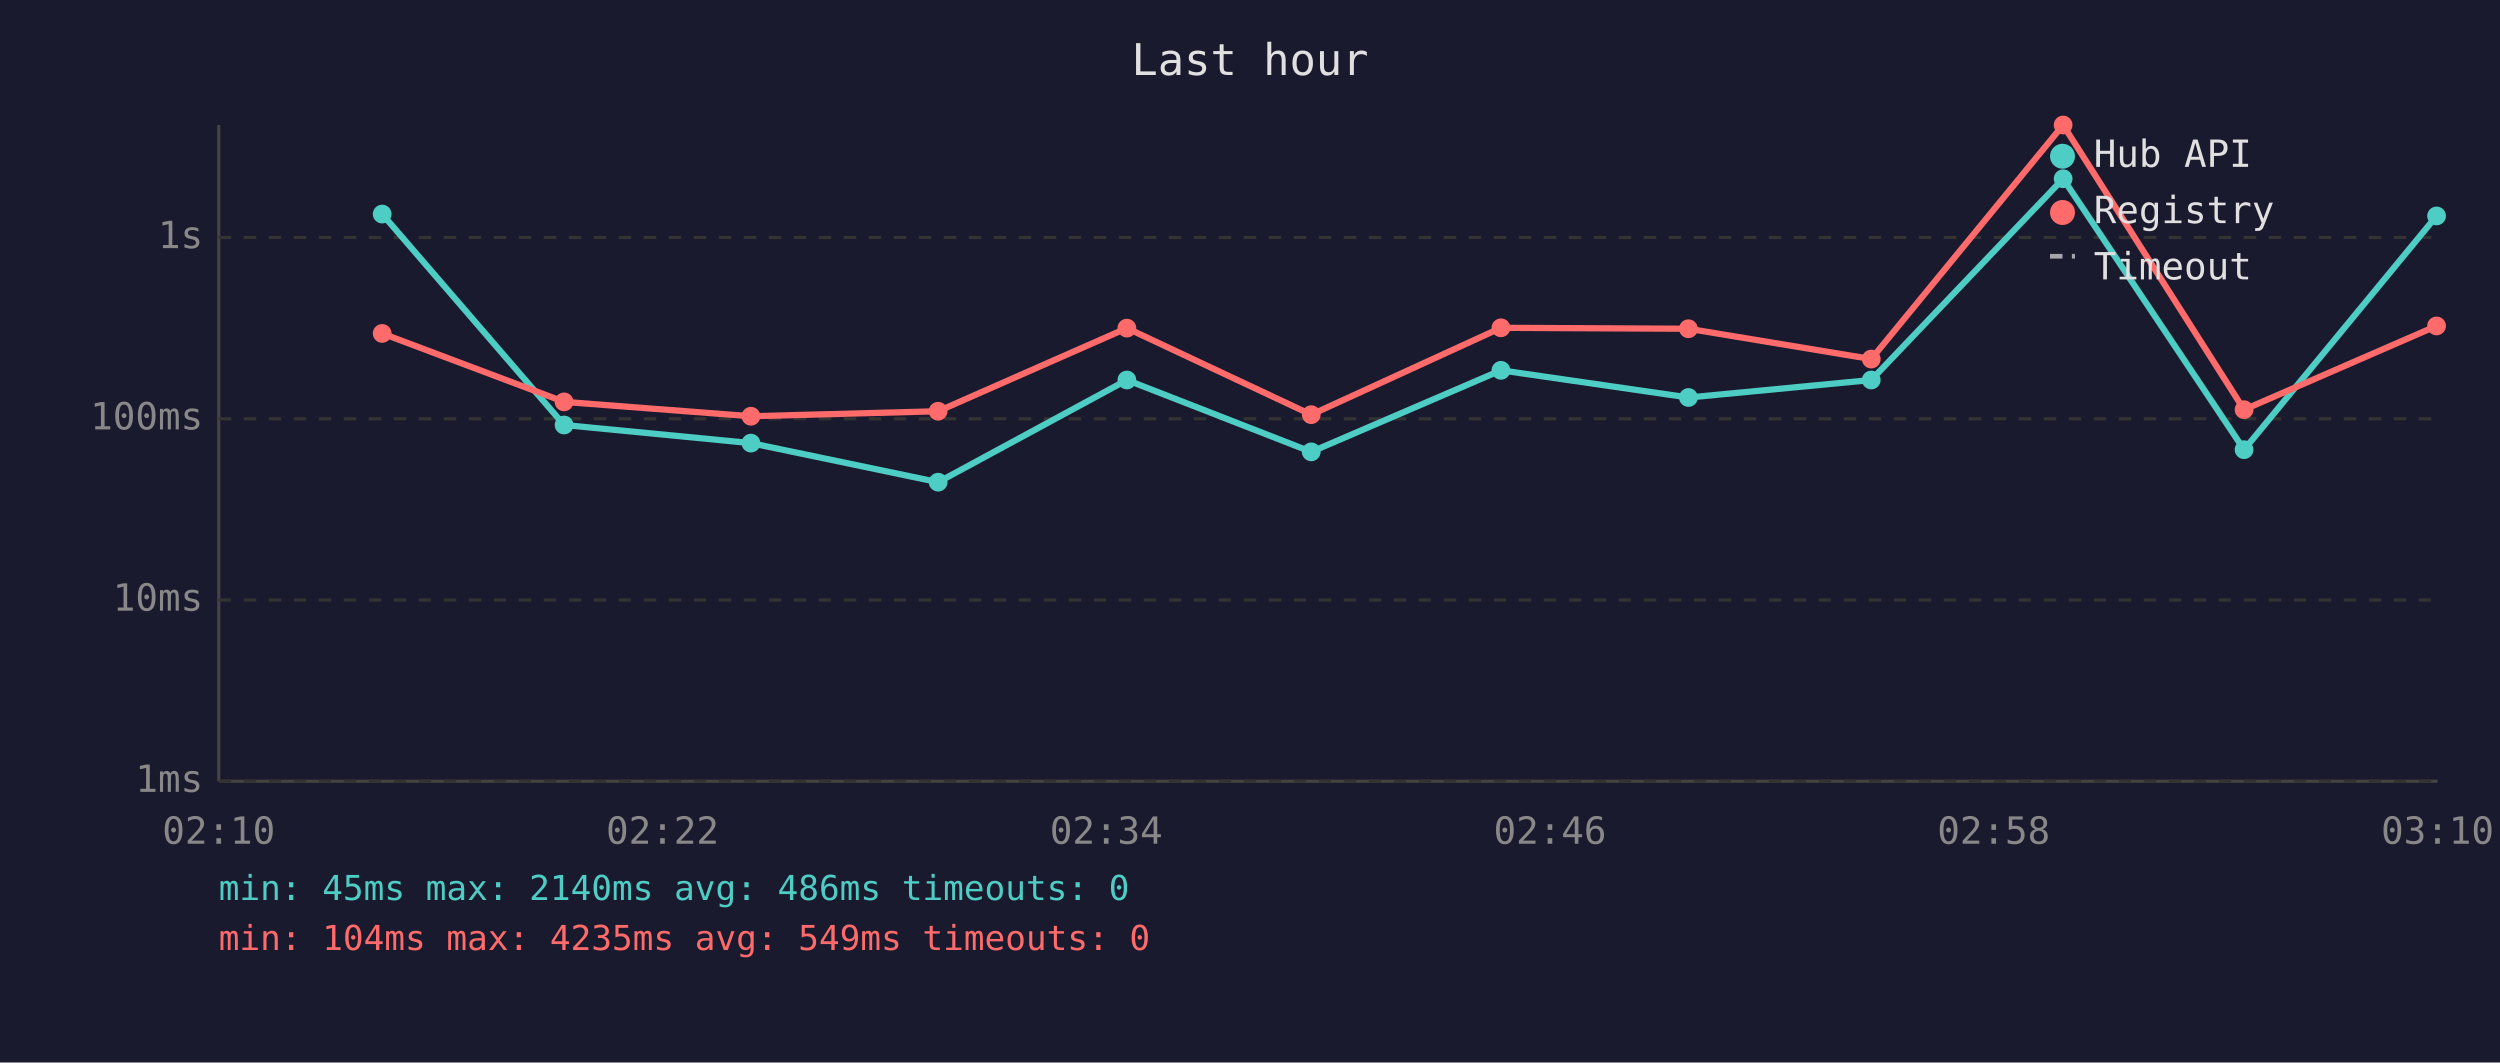
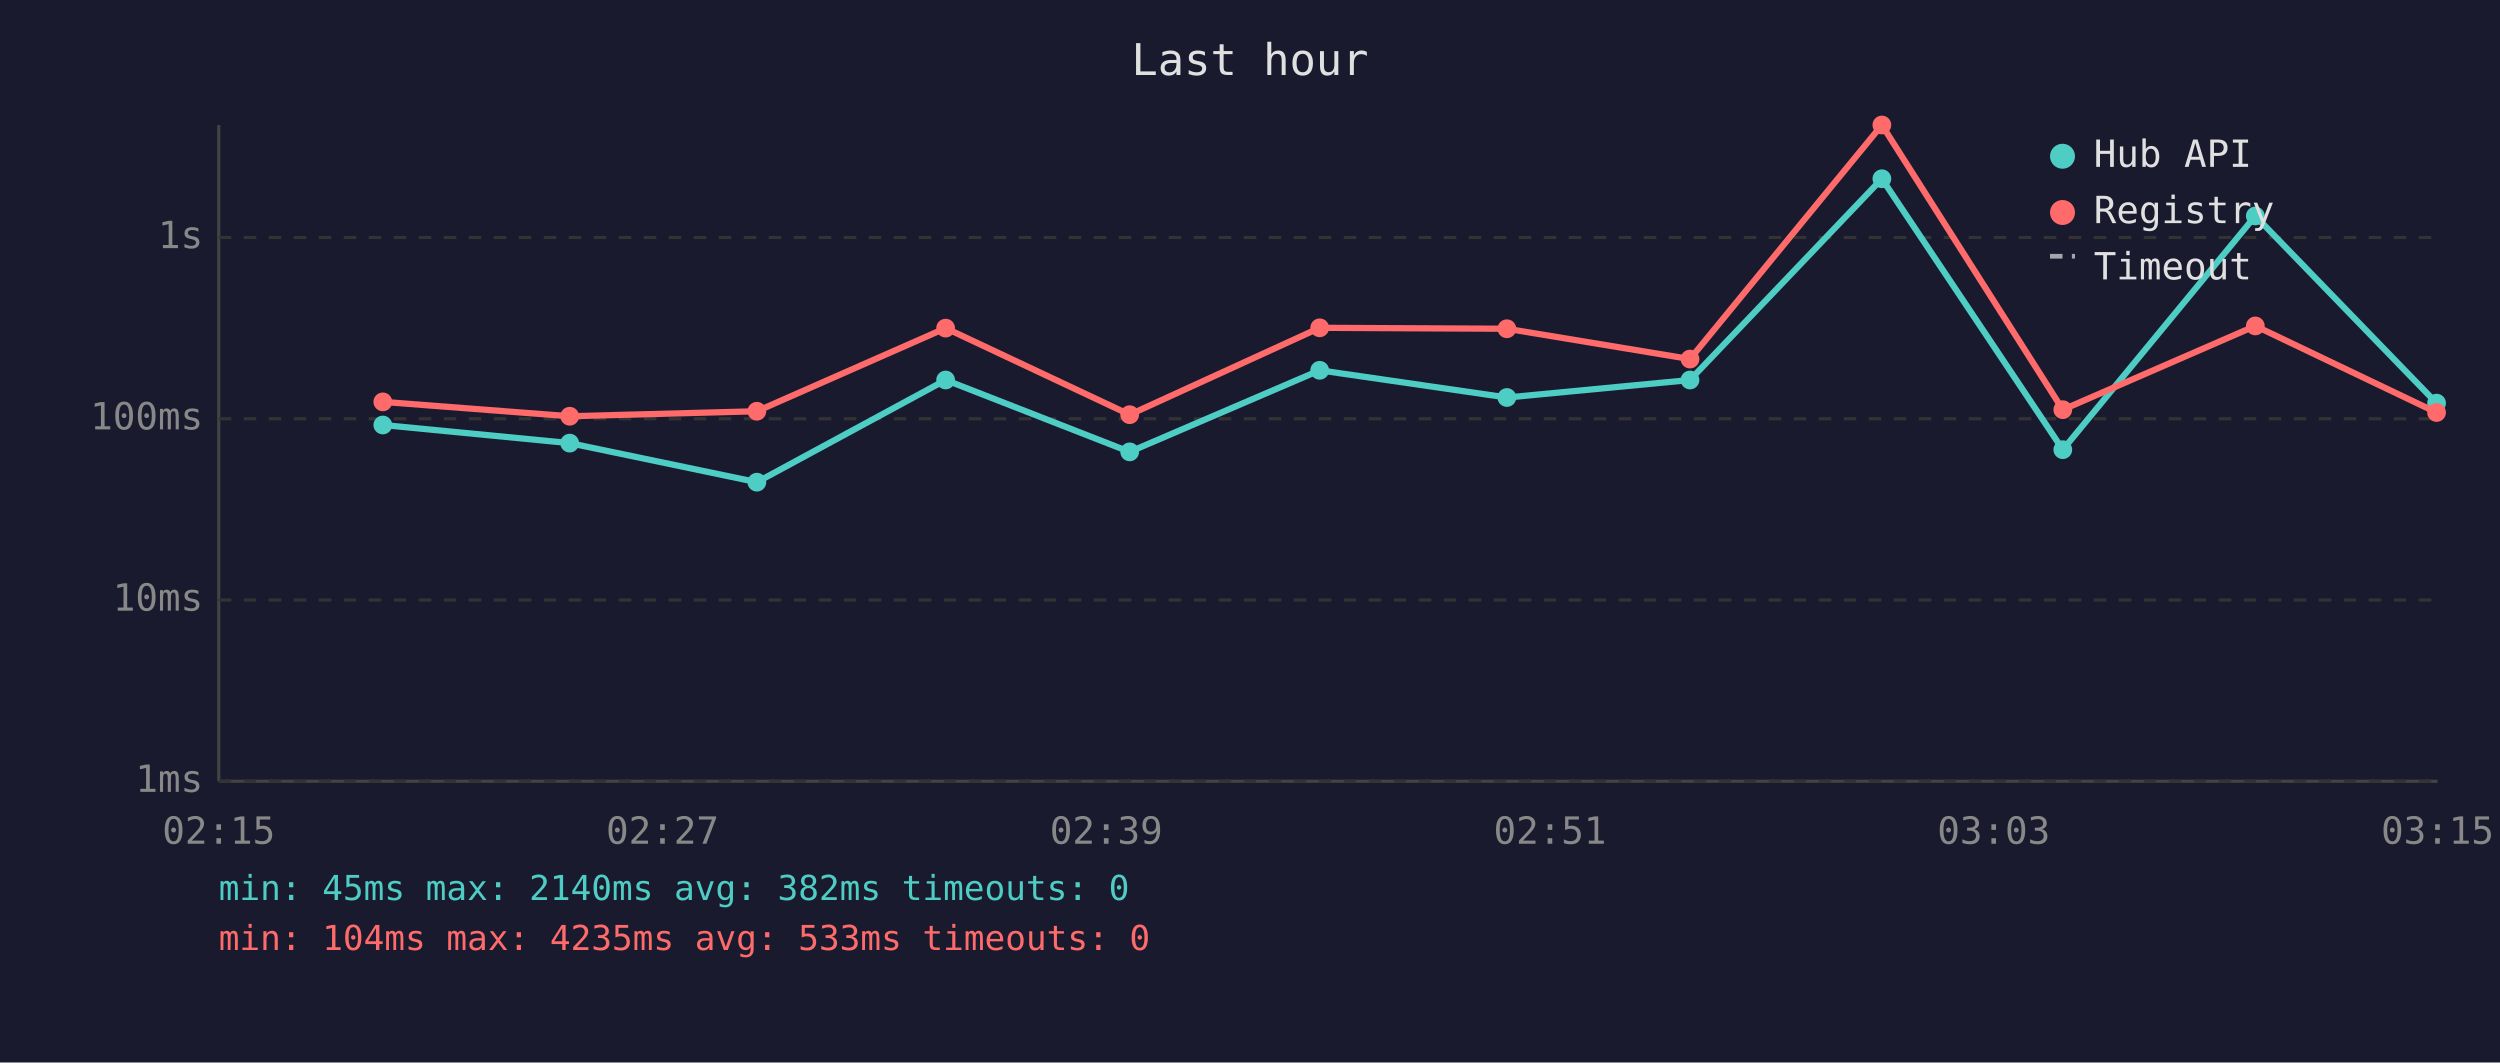
<svg xmlns="http://www.w3.org/2000/svg" viewBox="0 0 800 340" font-family="monospace" font-size="12">
  <rect width="800" height="340" fill="#1a1a2e" />
  <text x="400" y="24" fill="#e0e0e0" font-size="14" text-anchor="middle">Last hour</text>
  <line x1="70" y1="40" x2="70" y2="250" stroke="#444" stroke-width="1" />
  <line x1="70" y1="250" x2="780" y2="250" stroke="#444" stroke-width="1" />
  <line x1="70" y1="250" x2="780" y2="250" stroke="#333" stroke-width="1" stroke-dasharray="4" />
  <text x="65" y="250" fill="#888" text-anchor="end" dominant-baseline="middle">1ms</text>
  <line x1="70" y1="192" x2="780" y2="192" stroke="#333" stroke-width="1" stroke-dasharray="4" />
  <text x="65" y="192" fill="#888" text-anchor="end" dominant-baseline="middle">10ms</text>
  <line x1="70" y1="134" x2="780" y2="134" stroke="#333" stroke-width="1" stroke-dasharray="4" />
  <text x="65" y="134" fill="#888" text-anchor="end" dominant-baseline="middle">100ms</text>
  <line x1="70" y1="76" x2="780" y2="76" stroke="#333" stroke-width="1" stroke-dasharray="4" />
  <text x="65" y="76" fill="#888" text-anchor="end" dominant-baseline="middle">1s</text>
-   <text x="70" y="270" fill="#888" text-anchor="middle">02:10</text>
-   <text x="212" y="270" fill="#888" text-anchor="middle">02:22</text>
-   <text x="354" y="270" fill="#888" text-anchor="middle">02:34</text>
-   <text x="496" y="270" fill="#888" text-anchor="middle">02:46</text>
-   <text x="638" y="270" fill="#888" text-anchor="middle">02:58</text>
-   <text x="780" y="270" fill="#888" text-anchor="middle">03:10</text>
-   <polyline points="122.3,68.5 180.5,136.0 240.3,141.8 300.2,154.3 360.6,121.6 419.6,144.6 480.3,118.5 540.3,127.2 598.8,121.6 660.2,57.2 718.1,143.9 779.7,69.1" fill="none" stroke="#4ecdc4" stroke-width="2" opacity="1" />
-   <circle cx="122.3" cy="68.5" r="3" fill="#4ecdc4" />
-   <circle cx="180.5" cy="136.0" r="3" fill="#4ecdc4" />
-   <circle cx="240.3" cy="141.8" r="3" fill="#4ecdc4" />
-   <circle cx="300.2" cy="154.3" r="3" fill="#4ecdc4" />
-   <circle cx="360.6" cy="121.6" r="3" fill="#4ecdc4" />
-   <circle cx="419.6" cy="144.6" r="3" fill="#4ecdc4" />
-   <circle cx="480.3" cy="118.5" r="3" fill="#4ecdc4" />
-   <circle cx="540.3" cy="127.2" r="3" fill="#4ecdc4" />
-   <circle cx="598.8" cy="121.6" r="3" fill="#4ecdc4" />
-   <circle cx="660.2" cy="57.2" r="3" fill="#4ecdc4" />
-   <circle cx="718.1" cy="143.9" r="3" fill="#4ecdc4" />
-   <circle cx="779.7" cy="69.1" r="3" fill="#4ecdc4" />
-   <polyline points="122.3,106.7 180.5,128.6 240.3,133.2 300.2,131.6 360.6,105.0 419.6,132.7 480.3,104.9 540.3,105.2 598.8,114.9 660.2,40.0 718.1,131.1 779.7,104.3" fill="none" stroke="#ff6b6b" stroke-width="2" opacity="1" />
-   <circle cx="122.3" cy="106.7" r="3" fill="#ff6b6b" />
-   <circle cx="180.5" cy="128.6" r="3" fill="#ff6b6b" />
-   <circle cx="240.3" cy="133.2" r="3" fill="#ff6b6b" />
-   <circle cx="300.2" cy="131.6" r="3" fill="#ff6b6b" />
-   <circle cx="360.6" cy="105.0" r="3" fill="#ff6b6b" />
-   <circle cx="419.6" cy="132.7" r="3" fill="#ff6b6b" />
-   <circle cx="480.3" cy="104.9" r="3" fill="#ff6b6b" />
-   <circle cx="540.3" cy="105.2" r="3" fill="#ff6b6b" />
-   <circle cx="598.8" cy="114.9" r="3" fill="#ff6b6b" />
-   <circle cx="660.2" cy="40.0" r="3" fill="#ff6b6b" />
-   <circle cx="718.1" cy="131.1" r="3" fill="#ff6b6b" />
-   <circle cx="779.7" cy="104.3" r="3" fill="#ff6b6b" />
+   <text x="70" y="270" fill="#888" text-anchor="middle">02:15</text>
+   <text x="212" y="270" fill="#888" text-anchor="middle">02:27</text>
+   <text x="354" y="270" fill="#888" text-anchor="middle">02:39</text>
+   <text x="496" y="270" fill="#888" text-anchor="middle">02:51</text>
+   <text x="638" y="270" fill="#888" text-anchor="middle">03:03</text>
+   <text x="780" y="270" fill="#888" text-anchor="middle">03:15</text>
+   <polyline points="122.5,136.0 182.3,141.8 242.2,154.3 302.6,121.6 361.5,144.6 422.3,118.5 482.2,127.2 540.8,121.6 602.2,57.2 660.1,143.9 721.7,69.1 779.7,129.0" fill="none" stroke="#4ecdc4" stroke-width="2" opacity="1" />
+   <circle cx="122.5" cy="136.0" r="3" fill="#4ecdc4" />
+   <circle cx="182.3" cy="141.8" r="3" fill="#4ecdc4" />
+   <circle cx="242.2" cy="154.3" r="3" fill="#4ecdc4" />
+   <circle cx="302.6" cy="121.6" r="3" fill="#4ecdc4" />
+   <circle cx="361.5" cy="144.6" r="3" fill="#4ecdc4" />
+   <circle cx="422.3" cy="118.5" r="3" fill="#4ecdc4" />
+   <circle cx="482.2" cy="127.2" r="3" fill="#4ecdc4" />
+   <circle cx="540.8" cy="121.6" r="3" fill="#4ecdc4" />
+   <circle cx="602.2" cy="57.2" r="3" fill="#4ecdc4" />
+   <circle cx="660.1" cy="143.9" r="3" fill="#4ecdc4" />
+   <circle cx="721.7" cy="69.1" r="3" fill="#4ecdc4" />
+   <circle cx="779.7" cy="129.0" r="3" fill="#4ecdc4" />
+   <polyline points="122.5,128.6 182.3,133.2 242.2,131.6 302.6,105.0 361.5,132.7 422.3,104.9 482.2,105.2 540.8,114.9 602.2,40.0 660.1,131.1 721.7,104.3 779.7,132.0" fill="none" stroke="#ff6b6b" stroke-width="2" opacity="1" />
+   <circle cx="122.5" cy="128.6" r="3" fill="#ff6b6b" />
+   <circle cx="182.3" cy="133.2" r="3" fill="#ff6b6b" />
+   <circle cx="242.2" cy="131.6" r="3" fill="#ff6b6b" />
+   <circle cx="302.6" cy="105.0" r="3" fill="#ff6b6b" />
+   <circle cx="361.5" cy="132.7" r="3" fill="#ff6b6b" />
+   <circle cx="422.3" cy="104.9" r="3" fill="#ff6b6b" />
+   <circle cx="482.2" cy="105.2" r="3" fill="#ff6b6b" />
+   <circle cx="540.8" cy="114.9" r="3" fill="#ff6b6b" />
+   <circle cx="602.2" cy="40.0" r="3" fill="#ff6b6b" />
+   <circle cx="660.1" cy="131.1" r="3" fill="#ff6b6b" />
+   <circle cx="721.7" cy="104.3" r="3" fill="#ff6b6b" />
+   <circle cx="779.7" cy="132.0" r="3" fill="#ff6b6b" />
  <circle cx="660" cy="50" r="4" fill="#4ecdc4" />
  <text x="670" y="50" fill="#e0e0e0" dominant-baseline="middle">Hub API</text>
  <circle cx="660" cy="68" r="4" fill="#ff6b6b" />
  <text x="670" y="68" fill="#e0e0e0" dominant-baseline="middle">Registry</text>
  <line x1="656" y1="82" x2="664" y2="82" stroke="#e0e0e0" stroke-width="1.5" stroke-dasharray="4,3" opacity="0.7" />
  <text x="670" y="86" fill="#e0e0e0" dominant-baseline="middle">Timeout</text>
-   <text x="70" y="288" fill="#4ecdc4" font-size="11">min: 45ms  max: 2140ms  avg: 486ms  timeouts: 0</text>
-   <text x="70" y="304" fill="#ff6b6b" font-size="11">min: 104ms  max: 4235ms  avg: 549ms  timeouts: 0</text>
+   <text x="70" y="288" fill="#4ecdc4" font-size="11">min: 45ms  max: 2140ms  avg: 382ms  timeouts: 0</text>
+   <text x="70" y="304" fill="#ff6b6b" font-size="11">min: 104ms  max: 4235ms  avg: 533ms  timeouts: 0</text>
</svg>
